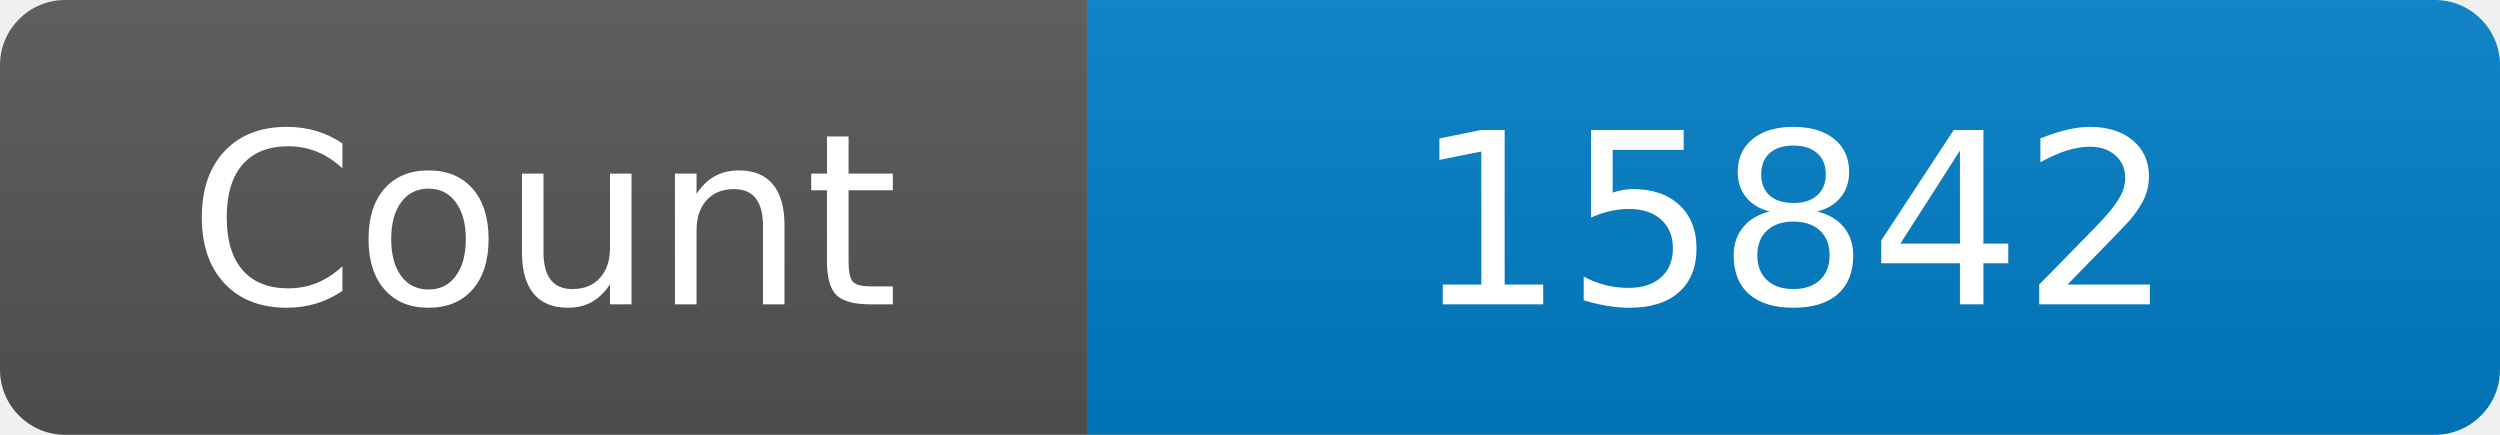
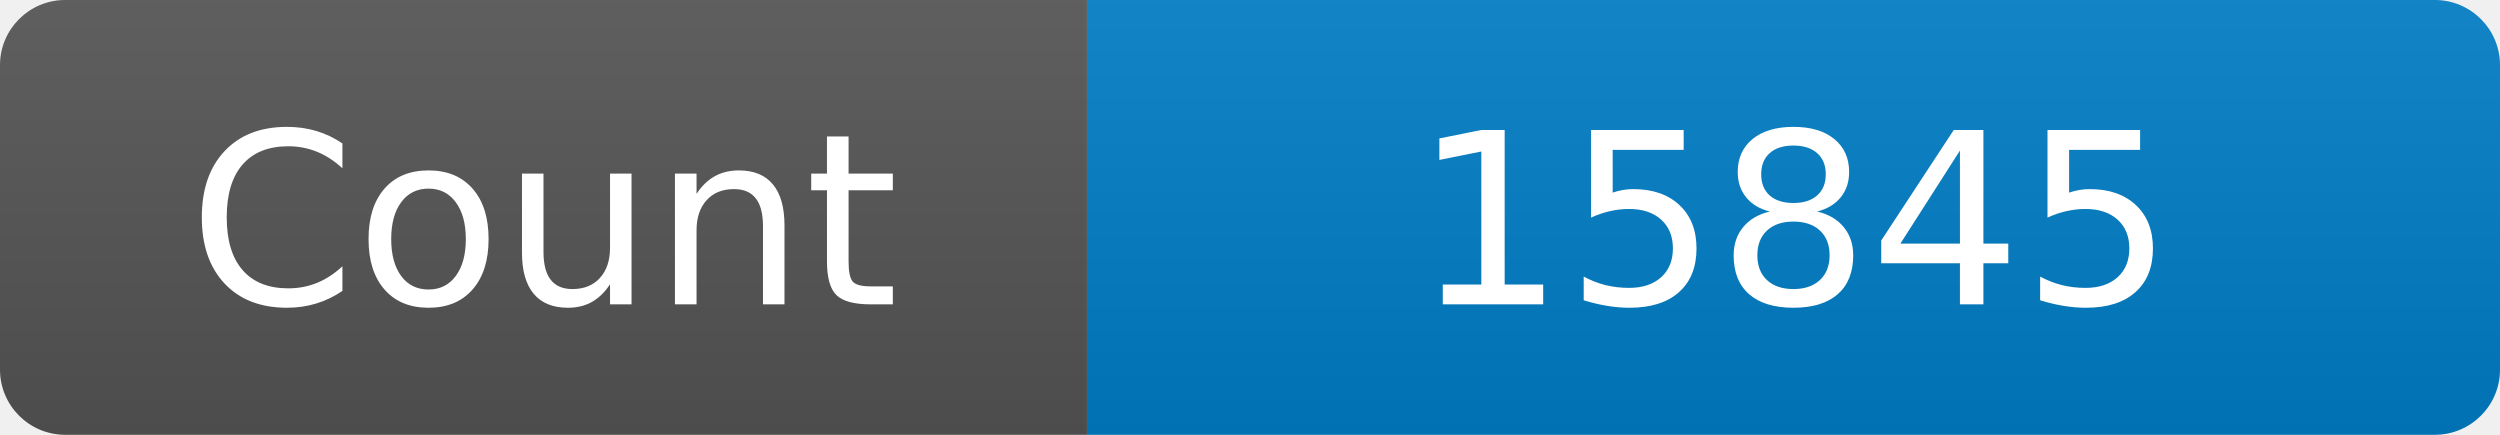
<svg xmlns="http://www.w3.org/2000/svg" width="115" height="20" role="img" aria-label="Maintained?: yes">
  <linearGradient id="s" x2="0" y2="100%">
    <stop offset="0" stop-color="#bbb" stop-opacity=".1" />
    <stop offset="1" stop-opacity=".1" />
  </linearGradient>
  <clipPath id="r">
    <rect width="115" height="20" rx="3" fill="#fff" />
  </clipPath>
  <g clip-path="url(#r)">
    <rect width="50" height="20" fill="#555" />
    <rect x="50" width="160" height="20" fill="#007ec6" />
    <rect width="115" height="20" fill="url(#s)" />
  </g>
  <g fill="#fff" text-anchor="middle" font-family="Verdana,Geneva,DejaVu Sans,sans-serif" font-size="110">
    <text x="250" y="140" transform="scale(.1)" fill="#fff">Count</text>
-     <text x="825" y="140" transform="scale(.1)" fill="#fff">15842</text>
+     <text x="825" y="140" transform="scale(.1)" fill="#fff">15845</text>
  </g>
</svg>
